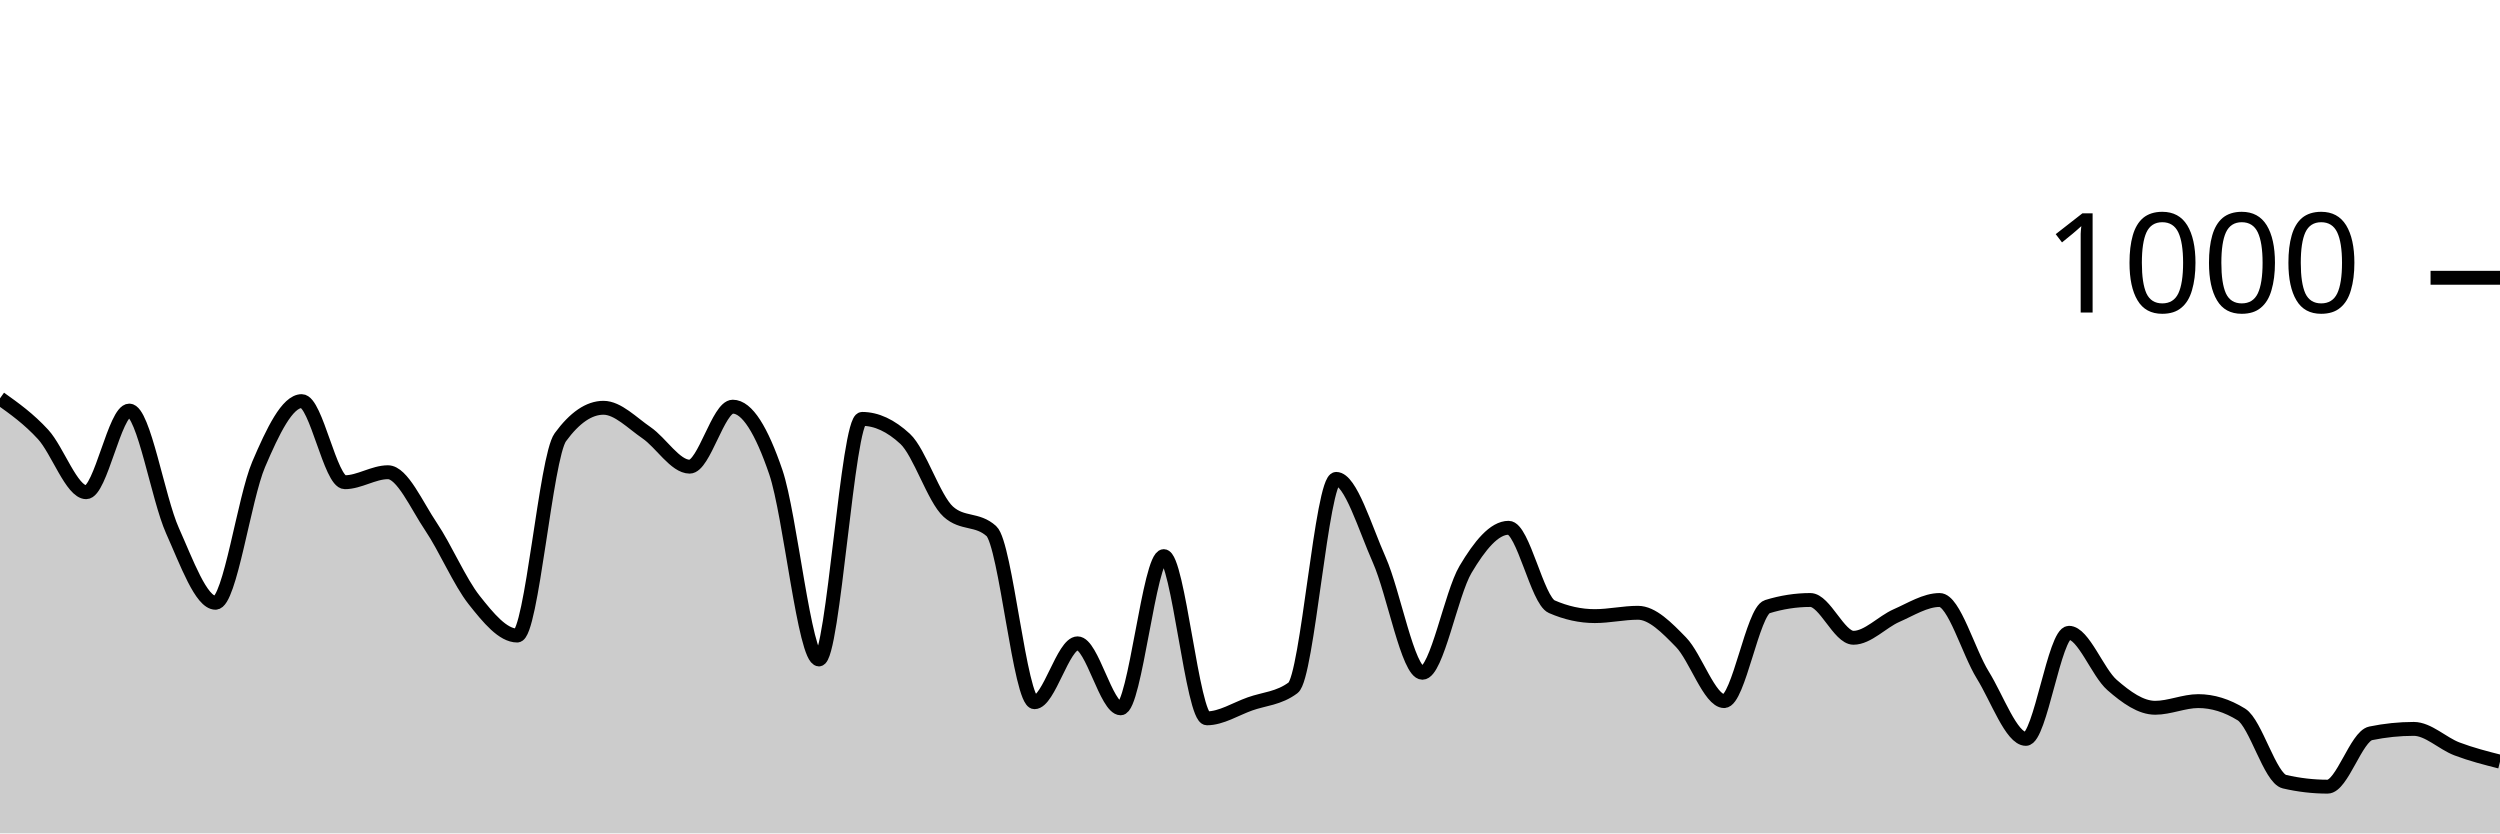
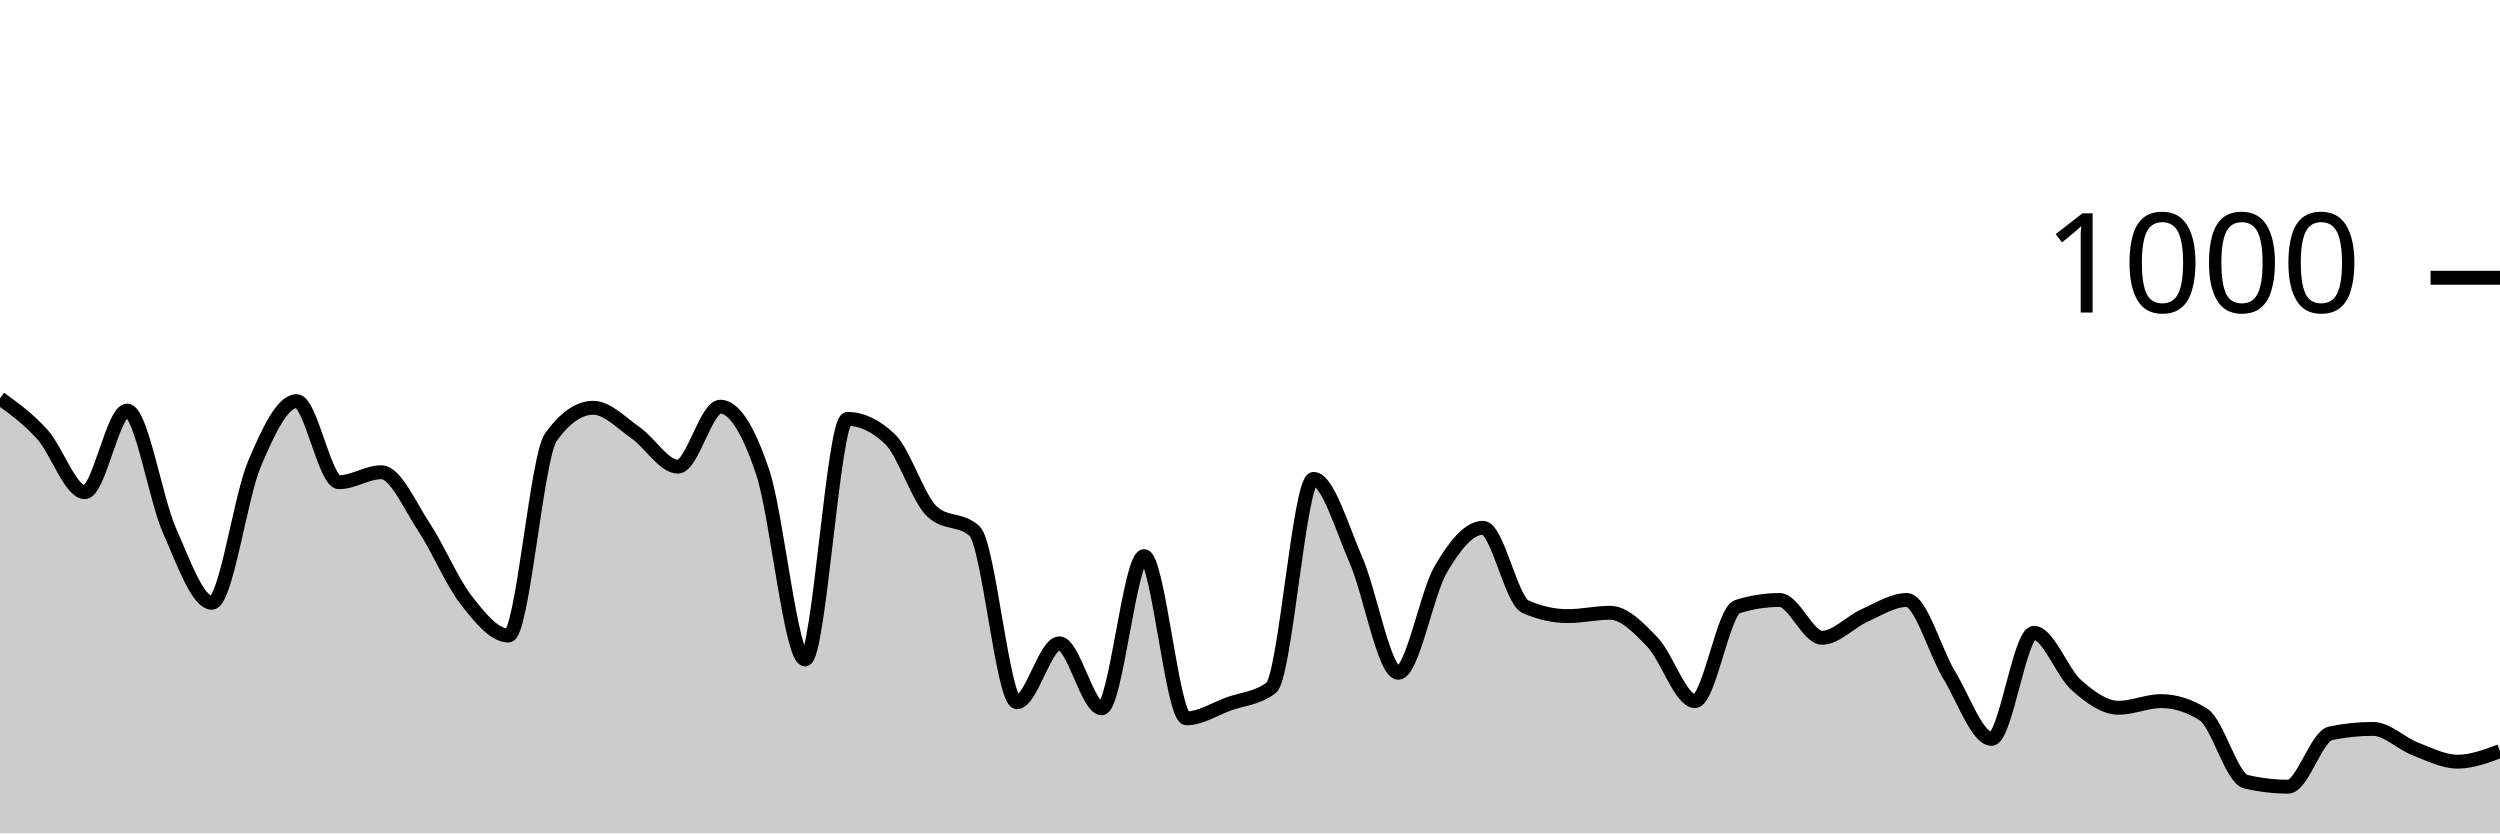
<svg xmlns="http://www.w3.org/2000/svg" viewBox="0 0 180 60">
  <g transform="translate(0,20)">
-     <path class="area" fill="rgba(0, 0, 0, 0.2)" d="M0,8.68C1.034,9.417,2.069,10.153,3.103,11.28C4.138,12.407,5.172,15.44,6.207,15.44C7.241,15.44,8.276,9.56,9.31,9.56C10.345,9.56,11.379,15.893,12.414,18.2C13.448,20.507,14.483,23.4,15.517,23.4C16.552,23.4,17.586,15.86,18.621,13.44C19.655,11.02,20.69,8.88,21.724,8.88C22.759,8.88,23.793,14.72,24.828,14.72C25.862,14.72,26.897,14,27.931,14C28.966,14,30,16.387,31.034,17.92C32.069,19.453,33.103,21.893,34.138,23.2C35.172,24.507,36.207,25.76,37.241,25.76C38.276,25.76,39.31,12.893,40.345,11.48C41.379,10.067,42.414,9.36,43.448,9.36C44.483,9.36,45.517,10.453,46.552,11.16C47.586,11.867,48.621,13.6,49.655,13.6C50.69,13.6,51.724,9.28,52.759,9.28C53.793,9.28,54.828,10.967,55.862,14C56.897,17.033,57.931,27.48,58.966,27.48C60,27.48,61.034,10.16,62.069,10.16C63.103,10.16,64.138,10.64,65.172,11.6C66.207,12.56,67.241,15.907,68.276,16.84C69.31,17.773,70.345,17.307,71.379,18.24C72.414,19.173,73.448,30.56,74.483,30.56C75.517,30.56,76.552,26.32,77.586,26.32C78.621,26.32,79.655,31,80.69,31C81.724,31,82.759,20.04,83.793,20.04C84.828,20.04,85.862,31.72,86.897,31.72C87.931,31.72,88.966,31.047,90,30.68C91.034,30.313,92.069,30.293,93.103,29.52C94.138,28.747,95.172,14.48,96.207,14.48C97.241,14.48,98.276,17.993,99.31,20.32C100.345,22.647,101.379,28.44,102.414,28.44C103.448,28.44,104.483,22.74,105.517,21C106.552,19.26,107.586,18,108.621,18C109.655,18,110.69,23.227,111.724,23.68C112.759,24.133,113.793,24.36,114.828,24.36C115.862,24.36,116.897,24.12,117.931,24.12C118.966,24.12,120,25.18,121.034,26.24C122.069,27.3,123.103,30.48,124.138,30.48C125.172,30.48,126.207,24,127.241,23.68C128.276,23.36,129.31,23.2,130.345,23.2C131.379,23.2,132.414,25.92,133.448,25.92C134.483,25.92,135.517,24.773,136.552,24.32C137.586,23.867,138.621,23.2,139.655,23.2C140.69,23.2,141.724,26.933,142.759,28.6C143.793,30.267,144.828,33.2,145.862,33.2C146.897,33.2,147.931,25.56,148.966,25.56C150,25.56,151.034,28.42,152.069,29.32C153.103,30.22,154.138,30.96,155.172,30.96C156.207,30.96,157.241,30.48,158.276,30.48C159.31,30.48,160.345,30.8,161.379,31.44C162.414,32.08,163.448,36.04,164.483,36.28C165.517,36.52,166.552,36.64,167.586,36.64C168.621,36.64,169.655,33.013,170.69,32.8C171.724,32.587,172.759,32.48,173.793,32.48C174.828,32.48,175.862,33.527,176.897,33.92C177.931,34.313,178.966,34.577,180,34.84L180,40C178.966,40,177.931,40,176.897,40C175.862,40,174.828,40,173.793,40C172.759,40,171.724,40,170.69,40C169.655,40,168.621,40,167.586,40C166.552,40,165.517,40,164.483,40C163.448,40,162.414,40,161.379,40C160.345,40,159.31,40,158.276,40C157.241,40,156.207,40,155.172,40C154.138,40,153.103,40,152.069,40C151.034,40,150,40,148.966,40C147.931,40,146.897,40,145.862,40C144.828,40,143.793,40,142.759,40C141.724,40,140.69,40,139.655,40C138.621,40,137.586,40,136.552,40C135.517,40,134.483,40,133.448,40C132.414,40,131.379,40,130.345,40C129.31,40,128.276,40,127.241,40C126.207,40,125.172,40,124.138,40C123.103,40,122.069,40,121.034,40C120,40,118.966,40,117.931,40C116.897,40,115.862,40,114.828,40C113.793,40,112.759,40,111.724,40C110.69,40,109.655,40,108.621,40C107.586,40,106.552,40,105.517,40C104.483,40,103.448,40,102.414,40C101.379,40,100.345,40,99.31,40C98.276,40,97.241,40,96.207,40C95.172,40,94.138,40,93.103,40C92.069,40,91.034,40,90,40C88.966,40,87.931,40,86.897,40C85.862,40,84.828,40,83.793,40C82.759,40,81.724,40,80.69,40C79.655,40,78.621,40,77.586,40C76.552,40,75.517,40,74.483,40C73.448,40,72.414,40,71.379,40C70.345,40,69.31,40,68.276,40C67.241,40,66.207,40,65.172,40C64.138,40,63.103,40,62.069,40C61.034,40,60,40,58.966,40C57.931,40,56.897,40,55.862,40C54.828,40,53.793,40,52.759,40C51.724,40,50.69,40,49.655,40C48.621,40,47.586,40,46.552,40C45.517,40,44.483,40,43.448,40C42.414,40,41.379,40,40.345,40C39.31,40,38.276,40,37.241,40C36.207,40,35.172,40,34.138,40C33.103,40,32.069,40,31.034,40C30,40,28.966,40,27.931,40C26.897,40,25.862,40,24.828,40C23.793,40,22.759,40,21.724,40C20.69,40,19.655,40,18.621,40C17.586,40,16.552,40,15.517,40C14.483,40,13.448,40,12.414,40C11.379,40,10.345,40,9.31,40C8.276,40,7.241,40,6.207,40C5.172,40,4.138,40,3.103,40C2.069,40,1.034,40,0,40Z" />
-     <path class="line" stroke="black" fill="none" d="M0,8.68C1.034,9.417,2.069,10.153,3.103,11.28C4.138,12.407,5.172,15.44,6.207,15.44C7.241,15.44,8.276,9.56,9.31,9.56C10.345,9.56,11.379,15.893,12.414,18.2C13.448,20.507,14.483,23.4,15.517,23.4C16.552,23.4,17.586,15.86,18.621,13.44C19.655,11.02,20.69,8.88,21.724,8.88C22.759,8.88,23.793,14.72,24.828,14.72C25.862,14.72,26.897,14,27.931,14C28.966,14,30,16.387,31.034,17.92C32.069,19.453,33.103,21.893,34.138,23.2C35.172,24.507,36.207,25.76,37.241,25.76C38.276,25.76,39.31,12.893,40.345,11.48C41.379,10.067,42.414,9.36,43.448,9.36C44.483,9.36,45.517,10.453,46.552,11.16C47.586,11.867,48.621,13.6,49.655,13.6C50.69,13.6,51.724,9.28,52.759,9.28C53.793,9.28,54.828,10.967,55.862,14C56.897,17.033,57.931,27.48,58.966,27.48C60,27.48,61.034,10.16,62.069,10.16C63.103,10.16,64.138,10.64,65.172,11.6C66.207,12.56,67.241,15.907,68.276,16.84C69.31,17.773,70.345,17.307,71.379,18.24C72.414,19.173,73.448,30.56,74.483,30.56C75.517,30.56,76.552,26.32,77.586,26.32C78.621,26.32,79.655,31,80.69,31C81.724,31,82.759,20.04,83.793,20.04C84.828,20.04,85.862,31.72,86.897,31.72C87.931,31.72,88.966,31.047,90,30.68C91.034,30.313,92.069,30.293,93.103,29.52C94.138,28.747,95.172,14.48,96.207,14.48C97.241,14.48,98.276,17.993,99.31,20.32C100.345,22.647,101.379,28.44,102.414,28.44C103.448,28.44,104.483,22.74,105.517,21C106.552,19.26,107.586,18,108.621,18C109.655,18,110.69,23.227,111.724,23.68C112.759,24.133,113.793,24.36,114.828,24.36C115.862,24.36,116.897,24.12,117.931,24.12C118.966,24.12,120,25.18,121.034,26.24C122.069,27.3,123.103,30.48,124.138,30.48C125.172,30.48,126.207,24,127.241,23.68C128.276,23.36,129.31,23.2,130.345,23.2C131.379,23.2,132.414,25.92,133.448,25.92C134.483,25.92,135.517,24.773,136.552,24.32C137.586,23.867,138.621,23.2,139.655,23.2C140.69,23.2,141.724,26.933,142.759,28.6C143.793,30.267,144.828,33.2,145.862,33.2C146.897,33.2,147.931,25.56,148.966,25.56C150,25.56,151.034,28.42,152.069,29.32C153.103,30.22,154.138,30.96,155.172,30.96C156.207,30.96,157.241,30.48,158.276,30.48C159.31,30.48,160.345,30.8,161.379,31.44C162.414,32.08,163.448,36.04,164.483,36.28C165.517,36.52,166.552,36.64,167.586,36.64C168.621,36.64,169.655,33.013,170.69,32.8C171.724,32.587,172.759,32.48,173.793,32.48C174.828,32.48,175.862,33.527,176.897,33.92C177.931,34.313,178.966,34.577,180,34.84" />
+     <path class="area" fill="rgba(0, 0, 0, 0.2)" d="M0,8.68C1.017,9.417,2.034,10.153,3.051,11.28C4.068,12.407,5.085,15.44,6.102,15.44C7.119,15.44,8.136,9.56,9.153,9.56C10.169,9.56,11.186,15.893,12.203,18.2C13.22,20.507,14.237,23.4,15.254,23.4C16.271,23.4,17.288,15.86,18.305,13.44C19.322,11.02,20.339,8.88,21.356,8.88C22.373,8.88,23.39,14.72,24.407,14.72C25.424,14.72,26.441,14,27.458,14C28.475,14,29.492,16.387,30.508,17.92C31.525,19.453,32.542,21.893,33.559,23.2C34.576,24.507,35.593,25.76,36.61,25.76C37.627,25.76,38.644,12.893,39.661,11.48C40.678,10.067,41.695,9.36,42.712,9.36C43.729,9.36,44.746,10.453,45.763,11.16C46.78,11.867,47.797,13.6,48.814,13.6C49.831,13.6,50.847,9.28,51.864,9.28C52.881,9.28,53.898,10.967,54.915,14C55.932,17.033,56.949,27.48,57.966,27.48C58.983,27.48,60,10.16,61.017,10.16C62.034,10.16,63.051,10.64,64.068,11.6C65.085,12.56,66.102,15.907,67.119,16.84C68.136,17.773,69.153,17.307,70.169,18.24C71.186,19.173,72.203,30.56,73.22,30.56C74.237,30.56,75.254,26.32,76.271,26.32C77.288,26.32,78.305,31,79.322,31C80.339,31,81.356,20.04,82.373,20.04C83.39,20.04,84.407,31.72,85.424,31.72C86.441,31.72,87.458,31.047,88.475,30.68C89.492,30.313,90.508,30.293,91.525,29.52C92.542,28.747,93.559,14.48,94.576,14.48C95.593,14.48,96.61,17.993,97.627,20.32C98.644,22.647,99.661,28.44,100.678,28.44C101.695,28.44,102.712,22.74,103.729,21C104.746,19.26,105.763,18,106.78,18C107.797,18,108.814,23.227,109.831,23.68C110.847,24.133,111.864,24.36,112.881,24.36C113.898,24.36,114.915,24.12,115.932,24.12C116.949,24.12,117.966,25.18,118.983,26.24C120,27.3,121.017,30.48,122.034,30.48C123.051,30.48,124.068,24,125.085,23.68C126.102,23.36,127.119,23.2,128.136,23.2C129.153,23.2,130.169,25.92,131.186,25.92C132.203,25.92,133.22,24.773,134.237,24.32C135.254,23.867,136.271,23.2,137.288,23.2C138.305,23.2,139.322,26.933,140.339,28.6C141.356,30.267,142.373,33.2,143.39,33.2C144.407,33.2,145.424,25.56,146.441,25.56C147.458,25.56,148.475,28.42,149.492,29.32C150.508,30.22,151.525,30.96,152.542,30.96C153.559,30.96,154.576,30.48,155.593,30.48C156.61,30.48,157.627,30.8,158.644,31.44C159.661,32.08,160.678,36.04,161.695,36.28C162.712,36.52,163.729,36.64,164.746,36.64C165.763,36.64,166.78,33.013,167.797,32.8C168.814,32.587,169.831,32.48,170.847,32.48C171.864,32.48,172.881,33.527,173.898,33.92C174.915,34.313,175.932,34.84,176.949,34.84C177.966,34.84,178.983,34.46,180,34.08L180,40C178.983,40,177.966,40,176.949,40C175.932,40,174.915,40,173.898,40C172.881,40,171.864,40,170.847,40C169.831,40,168.814,40,167.797,40C166.78,40,165.763,40,164.746,40C163.729,40,162.712,40,161.695,40C160.678,40,159.661,40,158.644,40C157.627,40,156.61,40,155.593,40C154.576,40,153.559,40,152.542,40C151.525,40,150.508,40,149.492,40C148.475,40,147.458,40,146.441,40C145.424,40,144.407,40,143.39,40C142.373,40,141.356,40,140.339,40C139.322,40,138.305,40,137.288,40C136.271,40,135.254,40,134.237,40C133.22,40,132.203,40,131.186,40C130.169,40,129.153,40,128.136,40C127.119,40,126.102,40,125.085,40C124.068,40,123.051,40,122.034,40C121.017,40,120,40,118.983,40C117.966,40,116.949,40,115.932,40C114.915,40,113.898,40,112.881,40C111.864,40,110.847,40,109.831,40C108.814,40,107.797,40,106.78,40C105.763,40,104.746,40,103.729,40C102.712,40,101.695,40,100.678,40C99.661,40,98.644,40,97.627,40C96.61,40,95.593,40,94.576,40C93.559,40,92.542,40,91.525,40C90.508,40,89.492,40,88.475,40C87.458,40,86.441,40,85.424,40C84.407,40,83.39,40,82.373,40C81.356,40,80.339,40,79.322,40C78.305,40,77.288,40,76.271,40C75.254,40,74.237,40,73.22,40C72.203,40,71.186,40,70.169,40C69.153,40,68.136,40,67.119,40C66.102,40,65.085,40,64.068,40C63.051,40,62.034,40,61.017,40C60,40,58.983,40,57.966,40C56.949,40,55.932,40,54.915,40C53.898,40,52.881,40,51.864,40C50.847,40,49.831,40,48.814,40C47.797,40,46.78,40,45.763,40C44.746,40,43.729,40,42.712,40C41.695,40,40.678,40,39.661,40C38.644,40,37.627,40,36.61,40C35.593,40,34.576,40,33.559,40C32.542,40,31.525,40,30.508,40C29.492,40,28.475,40,27.458,40C26.441,40,25.424,40,24.407,40C23.39,40,22.373,40,21.356,40C20.339,40,19.322,40,18.305,40C17.288,40,16.271,40,15.254,40C14.237,40,13.22,40,12.203,40C11.186,40,10.169,40,9.153,40C8.136,40,7.119,40,6.102,40C5.085,40,4.068,40,3.051,40C2.034,40,1.017,40,0,40Z" />
+     <path class="line" stroke="black" fill="none" d="M0,8.68C1.017,9.417,2.034,10.153,3.051,11.28C4.068,12.407,5.085,15.44,6.102,15.44C7.119,15.44,8.136,9.56,9.153,9.56C10.169,9.56,11.186,15.893,12.203,18.2C13.22,20.507,14.237,23.4,15.254,23.4C16.271,23.4,17.288,15.86,18.305,13.44C19.322,11.02,20.339,8.88,21.356,8.88C22.373,8.88,23.39,14.72,24.407,14.72C25.424,14.72,26.441,14,27.458,14C28.475,14,29.492,16.387,30.508,17.92C31.525,19.453,32.542,21.893,33.559,23.2C34.576,24.507,35.593,25.76,36.61,25.76C37.627,25.76,38.644,12.893,39.661,11.48C40.678,10.067,41.695,9.36,42.712,9.36C43.729,9.36,44.746,10.453,45.763,11.16C46.78,11.867,47.797,13.6,48.814,13.6C49.831,13.6,50.847,9.28,51.864,9.28C52.881,9.28,53.898,10.967,54.915,14C55.932,17.033,56.949,27.48,57.966,27.48C58.983,27.48,60,10.16,61.017,10.16C62.034,10.16,63.051,10.64,64.068,11.6C65.085,12.56,66.102,15.907,67.119,16.84C68.136,17.773,69.153,17.307,70.169,18.24C71.186,19.173,72.203,30.56,73.22,30.56C74.237,30.56,75.254,26.32,76.271,26.32C77.288,26.32,78.305,31,79.322,31C80.339,31,81.356,20.04,82.373,20.04C83.39,20.04,84.407,31.72,85.424,31.72C86.441,31.72,87.458,31.047,88.475,30.68C89.492,30.313,90.508,30.293,91.525,29.52C92.542,28.747,93.559,14.48,94.576,14.48C95.593,14.48,96.61,17.993,97.627,20.32C98.644,22.647,99.661,28.44,100.678,28.44C101.695,28.44,102.712,22.74,103.729,21C104.746,19.26,105.763,18,106.78,18C107.797,18,108.814,23.227,109.831,23.68C110.847,24.133,111.864,24.36,112.881,24.36C113.898,24.36,114.915,24.12,115.932,24.12C116.949,24.12,117.966,25.18,118.983,26.24C120,27.3,121.017,30.48,122.034,30.48C123.051,30.48,124.068,24,125.085,23.68C126.102,23.36,127.119,23.2,128.136,23.2C129.153,23.2,130.169,25.92,131.186,25.92C132.203,25.92,133.22,24.773,134.237,24.32C135.254,23.867,136.271,23.2,137.288,23.2C138.305,23.2,139.322,26.933,140.339,28.6C141.356,30.267,142.373,33.2,143.39,33.2C144.407,33.2,145.424,25.56,146.441,25.56C147.458,25.56,148.475,28.42,149.492,29.32C150.508,30.22,151.525,30.96,152.542,30.96C153.559,30.96,154.576,30.48,155.593,30.48C156.61,30.48,157.627,30.8,158.644,31.44C159.661,32.08,160.678,36.04,161.695,36.28C162.712,36.52,163.729,36.64,164.746,36.64C165.763,36.64,166.78,33.013,167.797,32.8C168.814,32.587,169.831,32.48,170.847,32.48C171.864,32.48,172.881,33.527,173.898,33.92C174.915,34.313,175.932,34.84,176.949,34.84C177.966,34.84,178.983,34.46,180,34.08" />
    <path class="axis-ceiling" stroke-width="1" stroke="black" fill="none" d="M175,0L180,0" />
    <text class="axis-ceiling-label" font-family="sans-serif" text-anchor="end" font-size="10px" x="170" y="2.5">1000</text>
  </g>
</svg>
